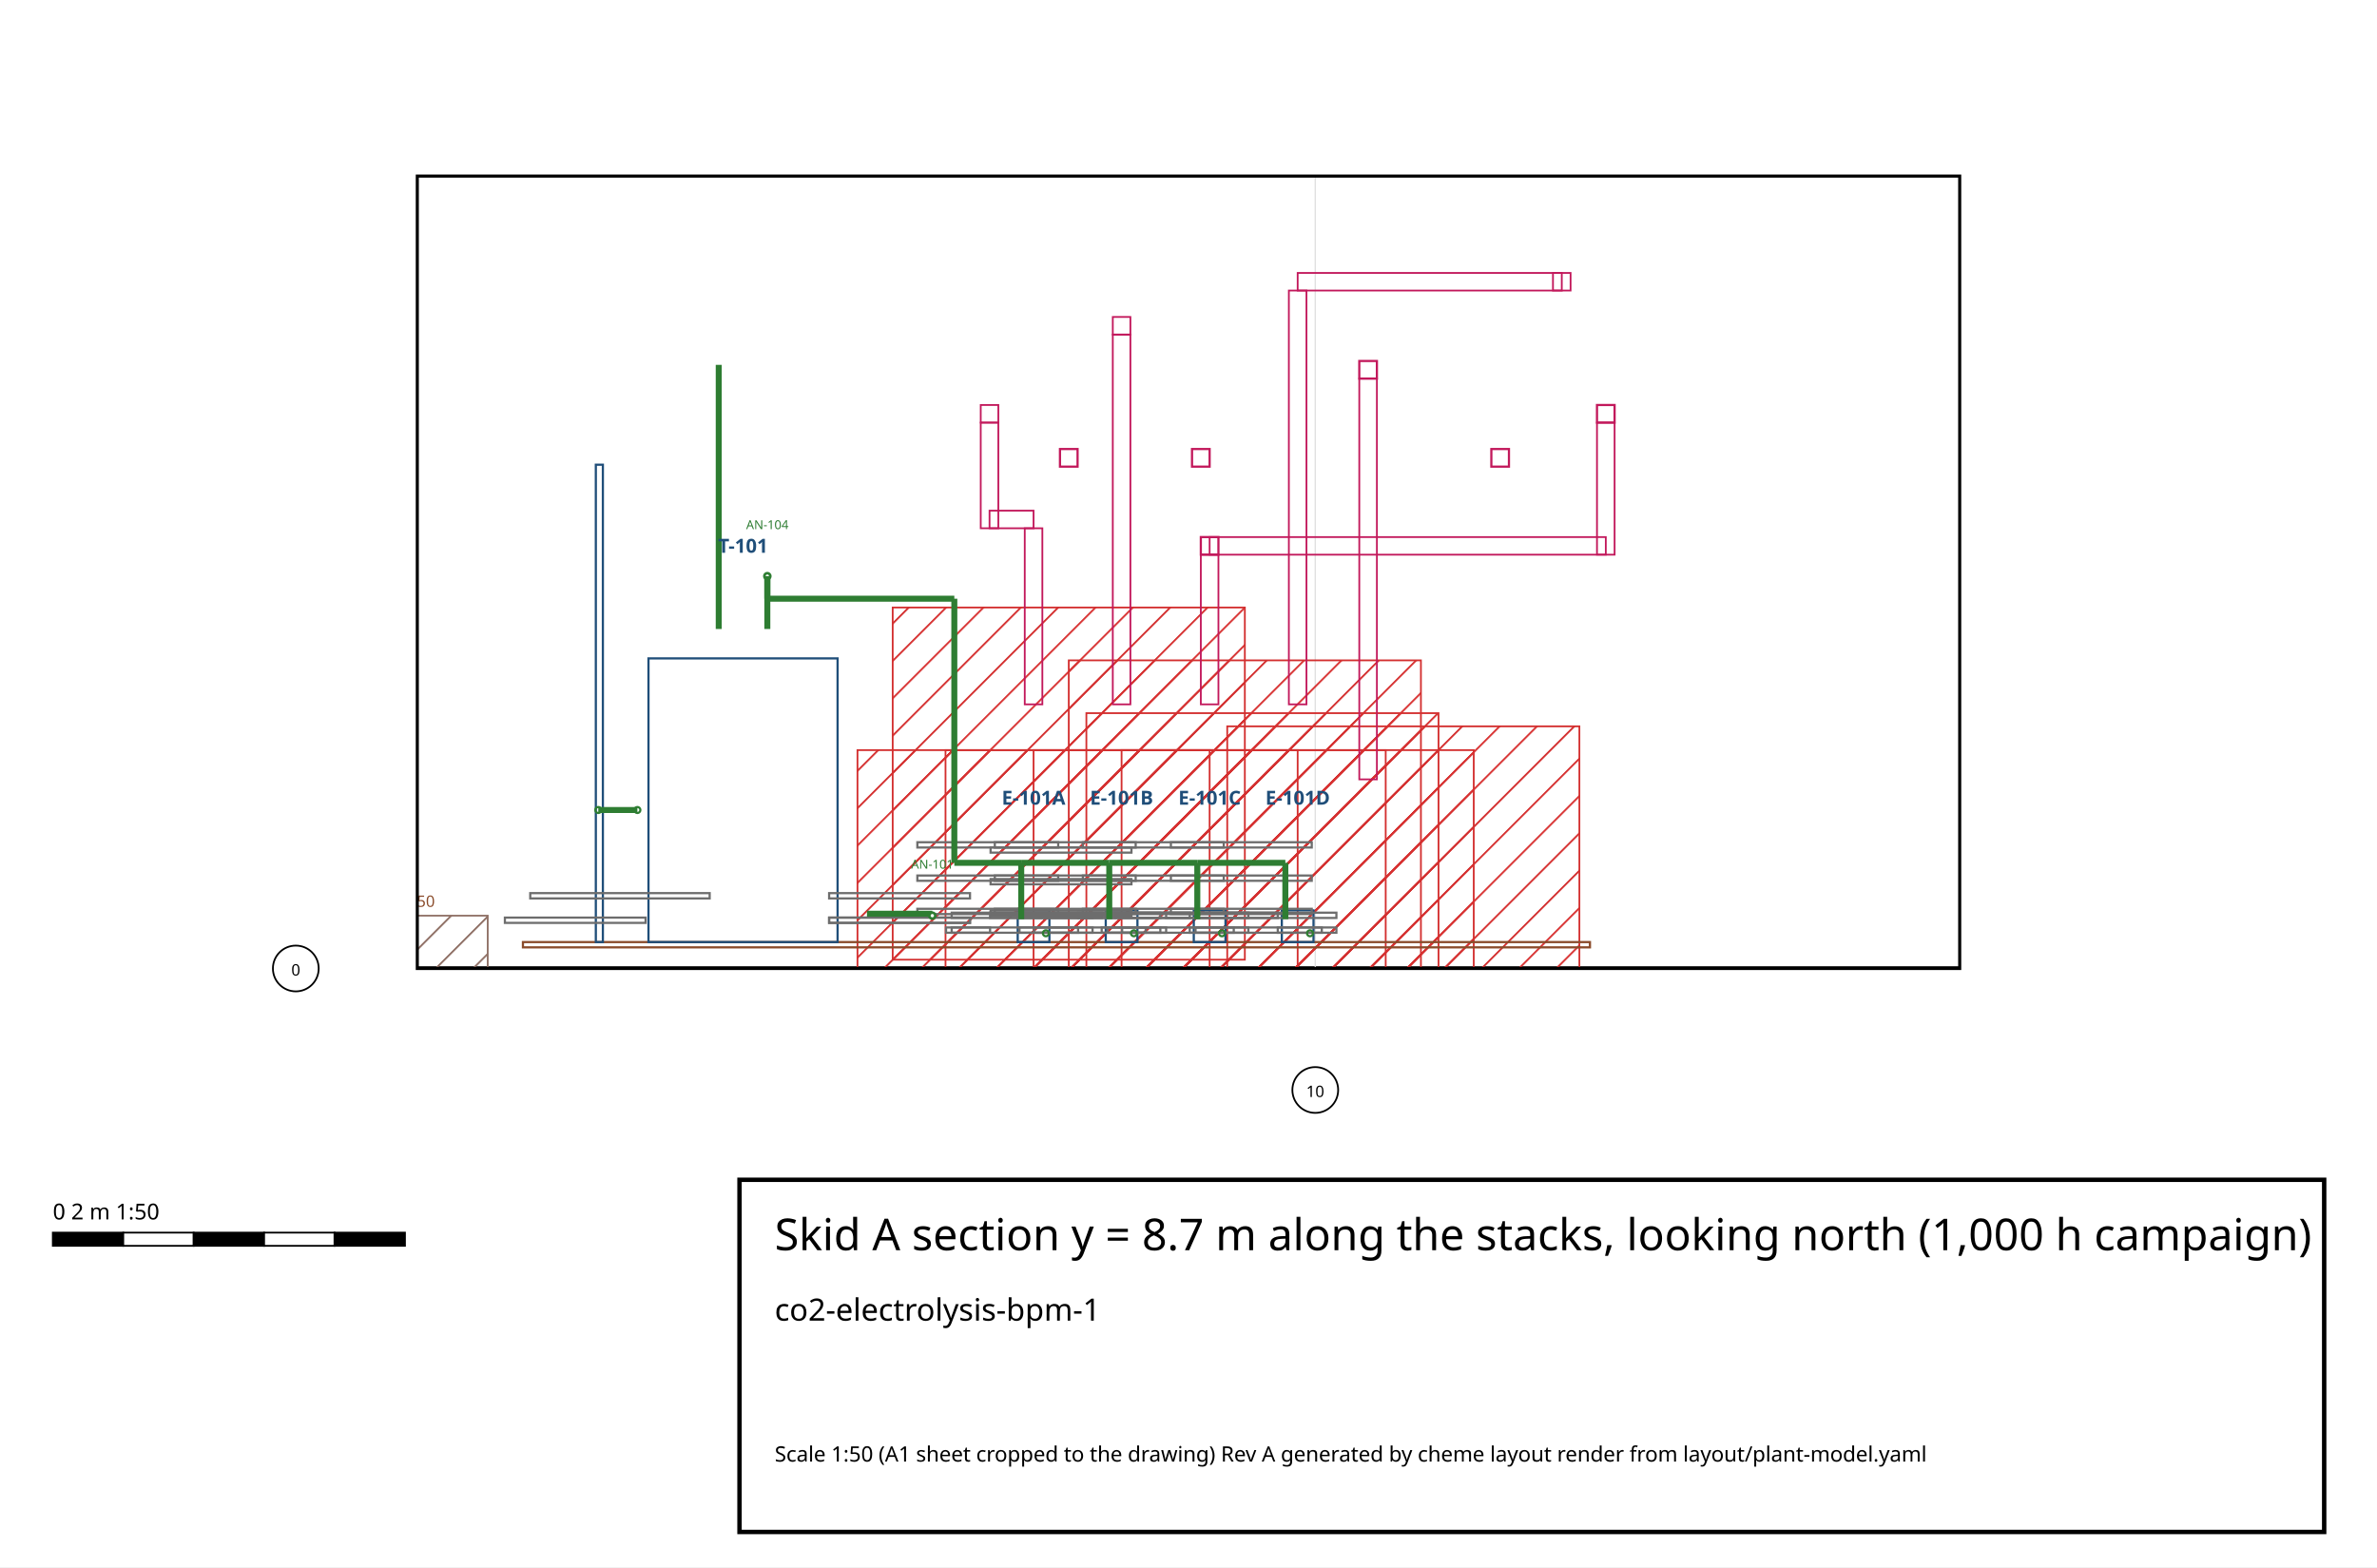
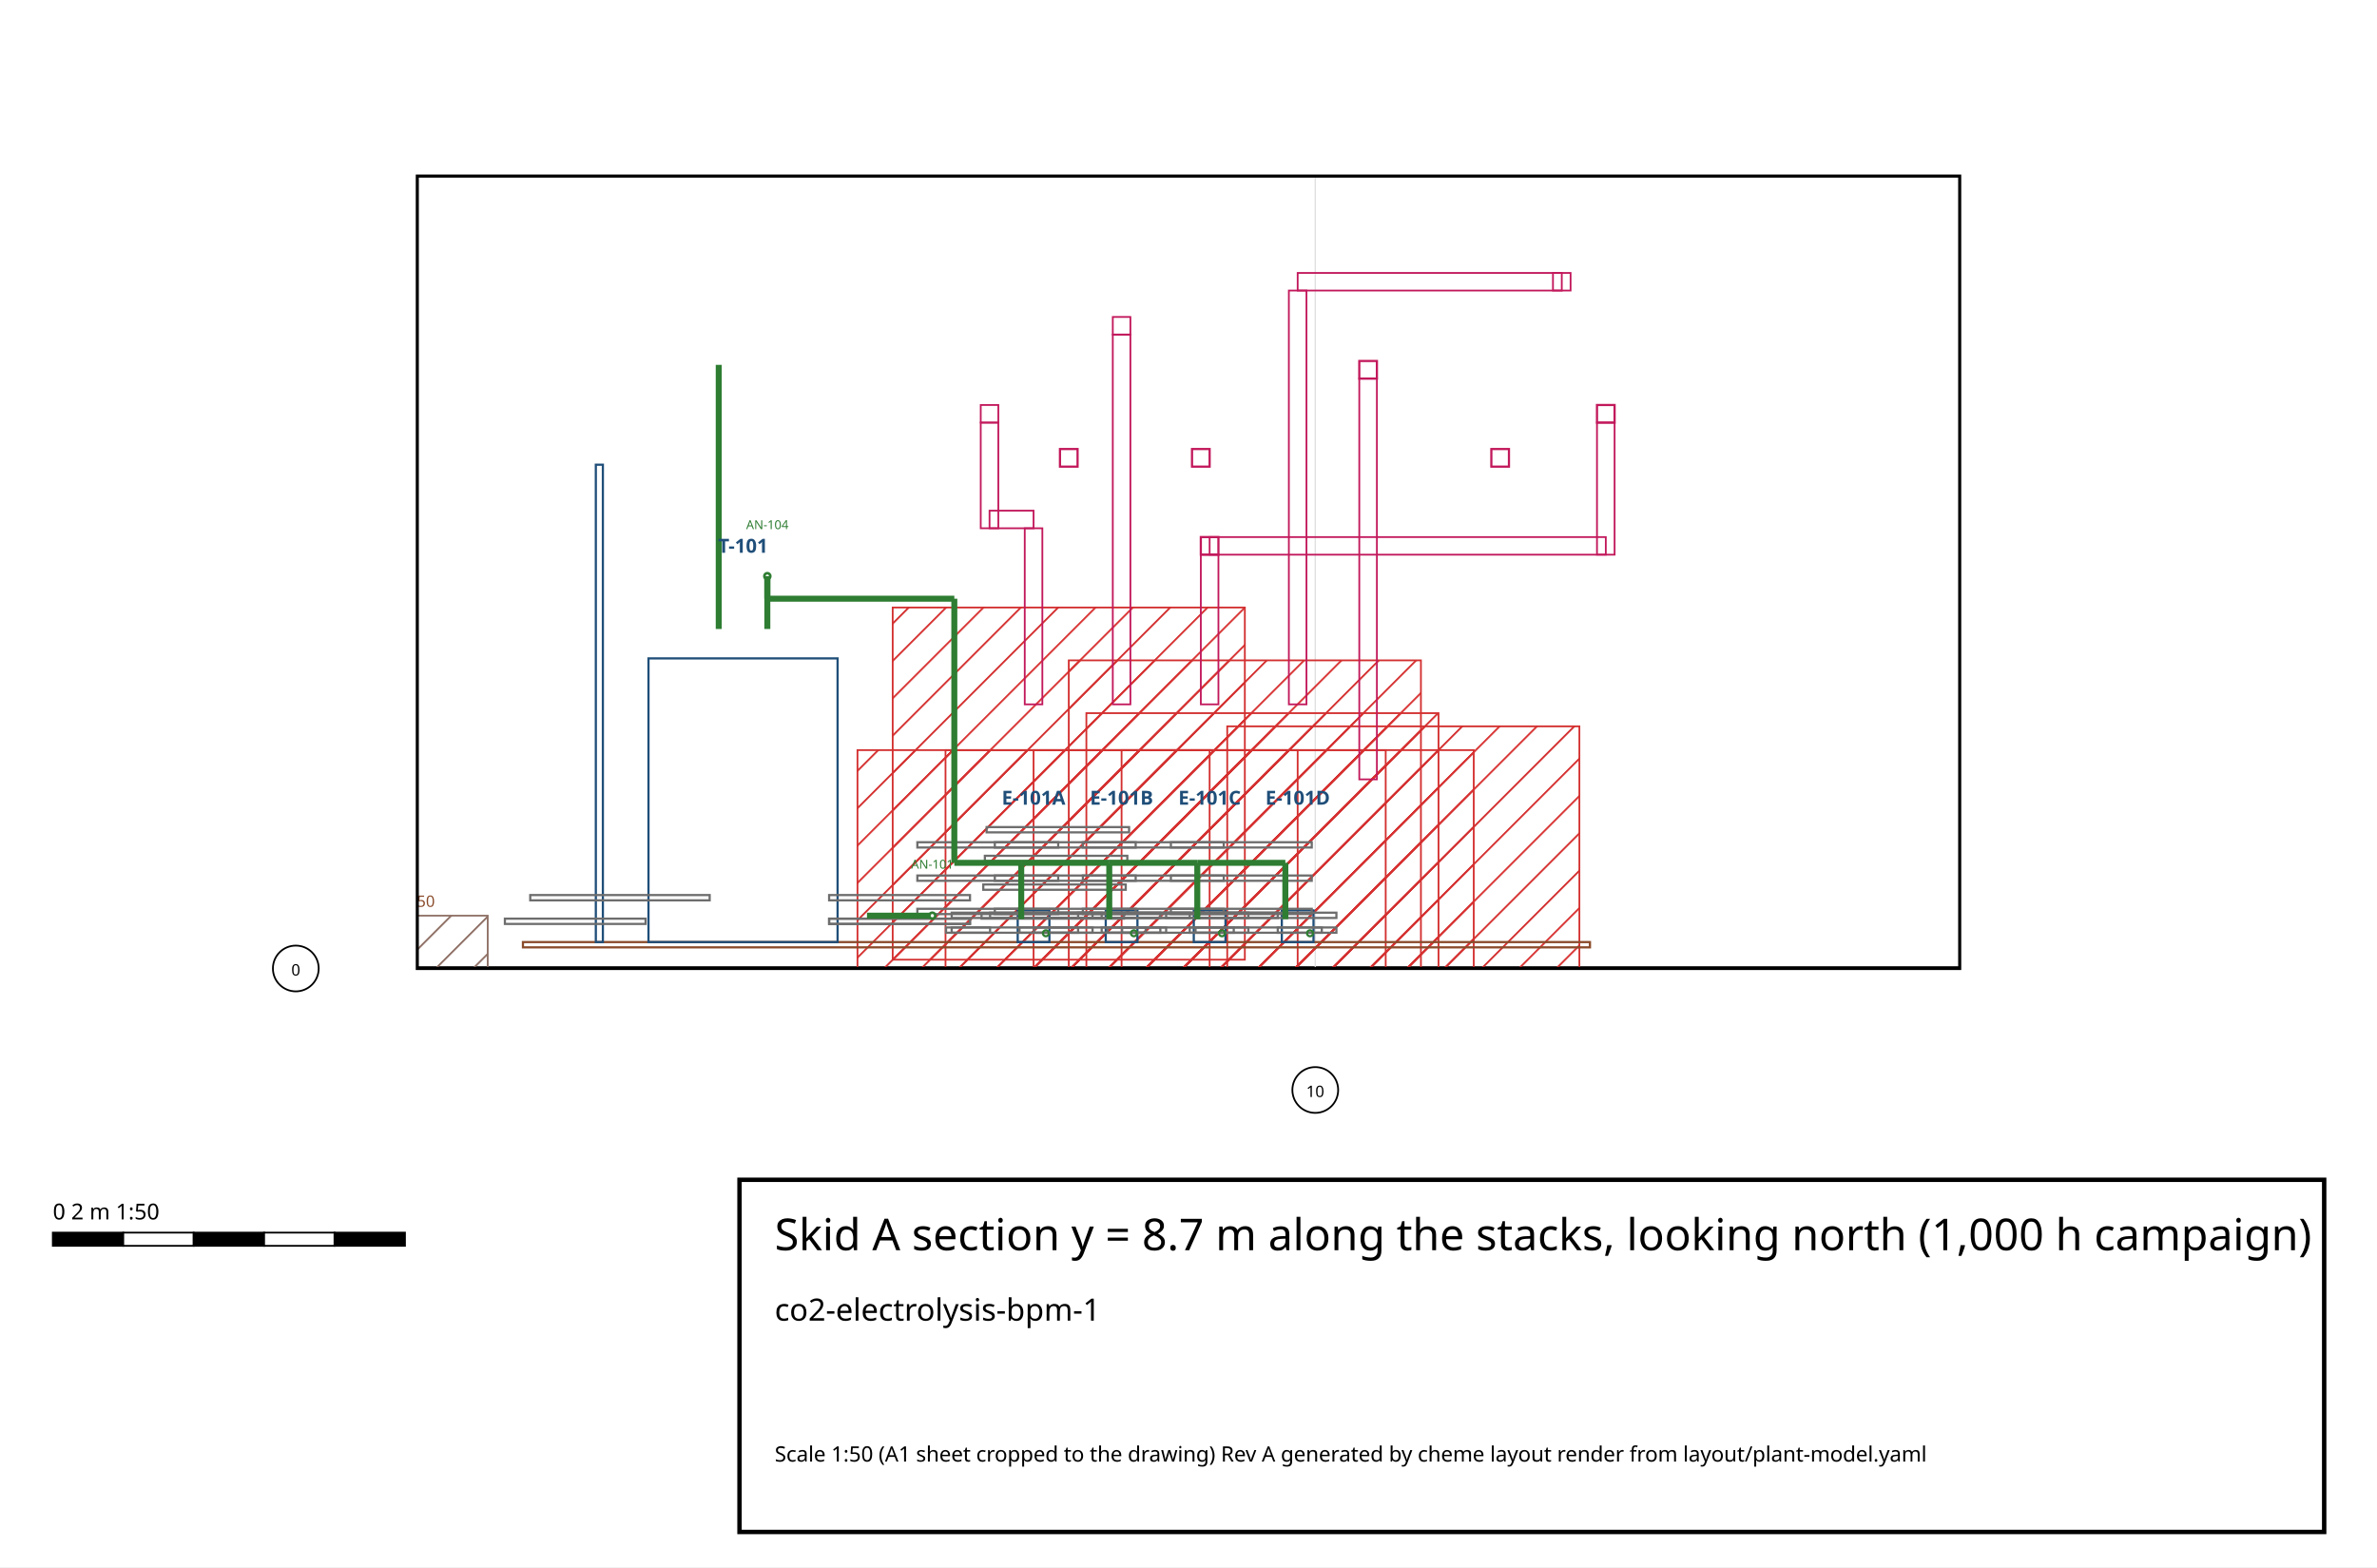
<svg xmlns="http://www.w3.org/2000/svg" width="270.00" height="178.00" viewBox="285.50 217.00 270.00 178.00">
  <defs>
    <pattern id="hatch-hazardous" width="3" height="3" patternUnits="userSpaceOnUse" patternTransform="rotate(45)">
      <line x1="0" y1="0" x2="0" y2="3" stroke="#d32f2f" stroke-width="0.4" />
    </pattern>
    <pattern id="hatch-oxygen_enriched" width="3" height="3" patternUnits="userSpaceOnUse" patternTransform="rotate(45)">
      <line x1="0" y1="0" x2="0" y2="3" stroke="#1976d2" stroke-width="0.4" />
    </pattern>
    <pattern id="hatch-oxygen_deficient" width="3" height="3" patternUnits="userSpaceOnUse" patternTransform="rotate(45)">
      <line x1="0" y1="0" x2="0" y2="3" stroke="#7b1fa2" stroke-width="0.4" />
    </pattern>
    <pattern id="hatch-keep_clear" width="3" height="3" patternUnits="userSpaceOnUse" patternTransform="rotate(45)">
      <line x1="0" y1="0" x2="0" y2="3" stroke="#ef6c00" stroke-width="0.4" />
    </pattern>
    <pattern id="hatch-laydown" width="3" height="3" patternUnits="userSpaceOnUse" patternTransform="rotate(45)">
      <line x1="0" y1="0" x2="0" y2="3" stroke="#8d6e63" stroke-width="0.4" />
    </pattern>
    <pattern id="hatch-maintenance" width="3" height="3" patternUnits="userSpaceOnUse" patternTransform="rotate(45)">
      <line x1="0" y1="0" x2="0" y2="3" stroke="#f9a825" stroke-width="0.4" />
    </pattern>
    <pattern id="hatch-escape" width="3" height="3" patternUnits="userSpaceOnUse" patternTransform="rotate(45)">
      <line x1="0" y1="0" x2="0" y2="3" stroke="#2e7d32" stroke-width="0.4" />
    </pattern>
    <clipPath id="area">
      <rect x="332.90" y="237.00" width="175.20" height="90.00" />
    </clipPath>
  </defs>
  <rect x="285.50" y="217.00" width="270.00" height="178.00" fill="#ffffff" />
  <g id="drawing" clip-path="url(#area)">
    <g id="grid">
      <polyline points="332.90,327.00 508.10,327.00" fill="none" stroke="#000" stroke-width="0.50" stroke-linecap="butt" id="grade" />
      <line x1="434.90" y1="327.00" x2="434.90" y2="237.00" stroke="#e0e0e0" stroke-width="0.15" />
      <line x1="332.90" y1="327.00" x2="508.10" y2="327.00" stroke="#e0e0e0" stroke-width="0.15" />
    </g>
    <g id="areas" />
    <g id="zones">
      <polygon points="382.90,342.20 422.90,342.20 422.90,302.20 382.90,302.20" fill="url(#hatch-hazardous)" stroke="#d32f2f" stroke-width="0.2" id="zone-Z-HAZ-A-0" />
      <polygon points="392.90,342.20 432.90,342.20 432.90,302.20 392.90,302.20" fill="url(#hatch-hazardous)" stroke="#d32f2f" stroke-width="0.2" id="zone-Z-HAZ-A-1" />
      <polygon points="402.90,342.20 442.90,342.20 442.90,302.20 402.90,302.20" fill="url(#hatch-hazardous)" stroke="#d32f2f" stroke-width="0.2" id="zone-Z-HAZ-A-2" />
      <polygon points="412.90,342.20 452.90,342.20 452.90,302.20 412.90,302.20" fill="url(#hatch-hazardous)" stroke="#d32f2f" stroke-width="0.2" id="zone-Z-HAZ-A-3" />
      <polygon points="408.90,338.00 448.90,338.00 448.90,298.00 408.90,298.00" fill="url(#hatch-hazardous)" stroke="#d32f2f" stroke-width="0.2" id="zone-Z-HAZ-A-4" />
      <polygon points="424.90,339.50 464.90,339.50 464.90,299.50 424.90,299.50" fill="url(#hatch-hazardous)" stroke="#d32f2f" stroke-width="0.2" id="zone-Z-HAZ-A-5" />
      <polygon points="386.90,326.00 426.90,326.00 426.90,286.00 386.90,286.00" fill="url(#hatch-hazardous)" stroke="#d32f2f" stroke-width="0.2" id="zone-Z-HAZ-A-6" />
      <polygon points="406.90,332.00 446.90,332.00 446.90,292.00 406.90,292.00" fill="url(#hatch-hazardous)" stroke="#d32f2f" stroke-width="0.2" id="zone-Z-HAZ-A-7" />
      <polygon points="682.90,342.20 722.90,342.20 722.90,302.20 682.90,302.20" fill="url(#hatch-hazardous)" stroke="#d32f2f" stroke-width="0.2" id="zone-Z-HAZ-B-0" />
      <polygon points="692.90,342.20 732.90,342.20 732.90,302.20 692.90,302.20" fill="url(#hatch-hazardous)" stroke="#d32f2f" stroke-width="0.2" id="zone-Z-HAZ-B-1" />
      <polygon points="702.90,342.20 742.90,342.20 742.90,302.20 702.90,302.20" fill="url(#hatch-hazardous)" stroke="#d32f2f" stroke-width="0.2" id="zone-Z-HAZ-B-2" />
      <polygon points="712.90,342.20 752.90,342.20 752.90,302.20 712.90,302.20" fill="url(#hatch-hazardous)" stroke="#d32f2f" stroke-width="0.2" id="zone-Z-HAZ-B-3" />
      <polygon points="708.90,338.00 748.90,338.00 748.90,298.00 708.90,298.00" fill="url(#hatch-hazardous)" stroke="#d32f2f" stroke-width="0.2" id="zone-Z-HAZ-B-4" />
      <polygon points="724.90,339.50 764.90,339.50 764.90,299.50 724.90,299.50" fill="url(#hatch-hazardous)" stroke="#d32f2f" stroke-width="0.2" id="zone-Z-HAZ-B-5" />
      <polygon points="686.90,326.00 726.90,326.00 726.90,286.00 686.90,286.00" fill="url(#hatch-hazardous)" stroke="#d32f2f" stroke-width="0.2" id="zone-Z-HAZ-B-6" />
      <polygon points="706.90,332.00 746.90,332.00 746.90,292.00 706.90,292.00" fill="url(#hatch-hazardous)" stroke="#d32f2f" stroke-width="0.2" id="zone-Z-HAZ-B-7" />
      <polygon points="278.90,327.00 340.90,327.00 340.90,321.00 278.90,321.00" fill="url(#hatch-laydown)" stroke="#8d6e63" stroke-width="0.2" id="zone-LD-A1-0" />
    </g>
    <g id="roads" />
    <g id="buildings" />
    <g id="racks" />
    <g id="structures">
      <polyline points="344.90,325.40 344.90,325.40" fill="none" stroke="#8a4b2a" stroke-width="2.80" stroke-linecap="butt" />
      <polyline points="466.10,325.40 466.10,325.40" fill="none" stroke="#8a4b2a" stroke-width="2.80" stroke-linecap="butt" />
      <polygon points="344.90,324.60 466.10,324.60 466.10,324.00 344.90,324.00" fill="none" stroke="#8a4b2a" stroke-width="0.25" />
      <polyline points="466.10,302.00 466.10,302.00" fill="none" stroke="#8a4b2a" stroke-width="1.00" stroke-linecap="butt" />
      <polyline points="344.90,302.00 344.90,302.00" fill="none" stroke="#8a4b2a" stroke-width="1.00" stroke-linecap="butt" />
      <polygon points="466.10,327.60 502.10,327.60 502.10,327.00 466.10,327.00" fill="none" stroke="#8a4b2a" stroke-width="0.25" />
      <polyline points="644.90,325.40 644.90,325.40" fill="none" stroke="#8a4b2a" stroke-width="2.80" stroke-linecap="butt" />
      <polyline points="766.10,325.40 766.10,325.40" fill="none" stroke="#8a4b2a" stroke-width="2.80" stroke-linecap="butt" />
      <polygon points="644.90,324.60 766.10,324.60 766.10,324.00 644.90,324.00" fill="none" stroke="#8a4b2a" stroke-width="0.25" />
      <polyline points="766.10,302.00 766.10,302.00" fill="none" stroke="#8a4b2a" stroke-width="1.00" stroke-linecap="butt" />
      <polyline points="644.90,302.00 644.90,302.00" fill="none" stroke="#8a4b2a" stroke-width="1.00" stroke-linecap="butt" />
      <polygon points="766.10,327.60 802.10,327.60 802.10,327.00 766.10,327.00" fill="none" stroke="#8a4b2a" stroke-width="0.25" />
    </g>
    <g id="equipment">
      <g id="equipment-T-101">
        <polygon points="359.16,324.00 380.64,324.00 380.64,291.78 359.16,291.78" fill="none" stroke="#1f4e79" stroke-width="0.25" />
        <polygon points="353.18,324.00 353.98,324.00 353.98,269.78 353.18,269.78" fill="none" stroke="#1f4e79" stroke-width="0.25" />
      </g>
      <g id="equipment-E-101A">
        <polygon points="401.10,324.00 404.70,324.00 404.70,320.40 401.10,320.40" fill="none" stroke="#1f4e79" stroke-width="0.25" />
      </g>
      <g id="equipment-E-101B">
        <polygon points="411.10,324.00 414.70,324.00 414.70,320.40 411.10,320.40" fill="none" stroke="#1f4e79" stroke-width="0.25" />
      </g>
      <g id="equipment-E-101C">
        <polygon points="421.10,324.00 424.70,324.00 424.70,320.40 421.10,320.40" fill="none" stroke="#1f4e79" stroke-width="0.25" />
      </g>
      <g id="equipment-E-101D">
        <polygon points="431.10,324.00 434.70,324.00 434.70,320.40 431.10,320.40" fill="none" stroke="#1f4e79" stroke-width="0.25" />
      </g>
      <g id="equipment-T-201">
        <polygon points="679.14,324.00 686.66,324.00 686.66,312.72 679.14,312.72" fill="none" stroke="#1f4e79" stroke-width="0.25" />
      </g>
      <g id="equipment-T-202">
        <polygon points="652.42,324.00 661.38,324.00 661.38,313.24 652.42,313.24" fill="none" stroke="#1f4e79" stroke-width="0.25" />
      </g>
      <g id="equipment-E-201A">
        <polygon points="701.10,324.00 704.70,324.00 704.70,320.40 701.10,320.40" fill="none" stroke="#1f4e79" stroke-width="0.25" />
      </g>
      <g id="equipment-E-201B">
        <polygon points="711.10,324.00 714.70,324.00 714.70,320.40 711.10,320.40" fill="none" stroke="#1f4e79" stroke-width="0.25" />
      </g>
      <g id="equipment-E-201C">
        <polygon points="721.10,324.00 724.70,324.00 724.70,320.40 721.10,320.40" fill="none" stroke="#1f4e79" stroke-width="0.25" />
      </g>
      <g id="equipment-E-201D">
        <polygon points="731.10,324.00 734.70,324.00 734.70,320.40 731.10,320.40" fill="none" stroke="#1f4e79" stroke-width="0.25" />
      </g>
    </g>
    <g id="platforms">
-       <polygon points="379.68,319.04 395.68,319.04 395.68,318.44 379.68,318.44" fill="none" stroke="#6d6d6d" stroke-width="0.25" />
-       <polygon points="379.68,321.82 395.68,321.82 395.68,321.22 379.68,321.22" fill="none" stroke="#6d6d6d" stroke-width="0.25" />
-       <polygon points="379.68,321.82 395.68,321.82 395.68,321.22 379.68,321.22" fill="none" stroke="#6d6d6d" stroke-width="0.25" />
-       <polygon points="398.02,321.02 414.02,321.02 414.02,320.42 398.02,320.42" fill="none" stroke="#6d6d6d" stroke-width="0.25" />
-       <polygon points="398.02,317.44 414.02,317.44 414.02,316.84 398.02,316.84" fill="none" stroke="#6d6d6d" stroke-width="0.25" />
-       <polygon points="398.02,313.84 414.02,313.84 414.02,313.24 398.02,313.24" fill="none" stroke="#6d6d6d" stroke-width="0.25" />
+       <polygon points="379.68,319.26 395.68,319.26 395.68,318.66 379.68,318.66" fill="none" stroke="#6d6d6d" stroke-width="0.25" />
+       <polygon points="379.68,321.94 395.68,321.94 395.68,321.34 379.68,321.34" fill="none" stroke="#6d6d6d" stroke-width="0.25" />
+       <polygon points="379.68,321.94 395.68,321.94 395.68,321.34 379.68,321.34" fill="none" stroke="#6d6d6d" stroke-width="0.25" />
+       <polygon points="396.99,321.34 413.17,321.34 413.17,320.74 396.99,320.74" fill="none" stroke="#6d6d6d" stroke-width="0.25" />
+       <polygon points="397.19,318.06 413.37,318.06 413.37,317.46 397.19,317.46" fill="none" stroke="#6d6d6d" stroke-width="0.25" />
+       <polygon points="397.37,314.80 413.55,314.80 413.55,314.20 397.37,314.20" fill="none" stroke="#6d6d6d" stroke-width="0.25" />
+       <polygon points="397.57,311.54 413.75,311.54 413.75,310.94 397.57,310.94" fill="none" stroke="#6d6d6d" stroke-width="0.25" />
      <polygon points="397.96,321.26 410.64,321.26 410.64,320.66 397.96,320.66" fill="none" stroke="#6d6d6d" stroke-width="0.25" />
      <polygon points="410.64,322.94 415.64,322.94 415.64,322.34 410.64,322.34" fill="none" stroke="#6d6d6d" stroke-width="0.25" />
      <polygon points="392.96,322.94 397.96,322.94 397.96,322.34 392.96,322.34" fill="none" stroke="#6d6d6d" stroke-width="0.25" />
      <polygon points="407.96,321.26 420.64,321.26 420.64,320.66 407.96,320.66" fill="none" stroke="#6d6d6d" stroke-width="0.25" />
      <polygon points="420.64,322.94 425.64,322.94 425.64,322.34 420.64,322.34" fill="none" stroke="#6d6d6d" stroke-width="0.25" />
      <polygon points="402.96,322.94 407.96,322.94 407.96,322.34 402.96,322.34" fill="none" stroke="#6d6d6d" stroke-width="0.25" />
      <polygon points="417.96,321.26 430.64,321.26 430.64,320.66 417.96,320.66" fill="none" stroke="#6d6d6d" stroke-width="0.25" />
      <polygon points="430.64,322.94 435.64,322.94 435.64,322.34 430.64,322.34" fill="none" stroke="#6d6d6d" stroke-width="0.25" />
      <polygon points="412.96,322.94 417.96,322.94 417.96,322.34 412.96,322.34" fill="none" stroke="#6d6d6d" stroke-width="0.25" />
      <polygon points="393.60,321.26 409.60,321.26 409.60,320.66 393.60,320.66" fill="none" stroke="#6d6d6d" stroke-width="0.25" />
      <polygon points="393.60,322.94 409.60,322.94 409.60,322.34 393.60,322.34" fill="none" stroke="#6d6d6d" stroke-width="0.25" />
      <polygon points="401.30,321.26 417.30,321.26 417.30,320.66 401.30,320.66" fill="none" stroke="#6d6d6d" stroke-width="0.25" />
      <polygon points="401.30,322.94 417.30,322.94 417.30,322.34 401.30,322.34" fill="none" stroke="#6d6d6d" stroke-width="0.25" />
      <polygon points="411.30,321.26 427.30,321.26 427.30,320.66 411.30,320.66" fill="none" stroke="#6d6d6d" stroke-width="0.25" />
      <polygon points="411.30,322.94 427.30,322.94 427.30,322.34 411.30,322.34" fill="none" stroke="#6d6d6d" stroke-width="0.25" />
      <polygon points="421.30,321.26 437.30,321.26 437.30,320.66 421.30,320.66" fill="none" stroke="#6d6d6d" stroke-width="0.25" />
      <polygon points="421.30,322.94 437.30,322.94 437.30,322.34 421.30,322.34" fill="none" stroke="#6d6d6d" stroke-width="0.25" />
      <polygon points="418.50,313.26 434.50,313.26 434.50,312.66 418.50,312.66" fill="none" stroke="#6d6d6d" stroke-width="0.25" />
      <polygon points="418.50,320.82 434.50,320.82 434.50,320.22 418.50,320.22" fill="none" stroke="#6d6d6d" stroke-width="0.25" />
      <polygon points="418.50,317.04 434.50,317.04 434.50,316.44 418.50,316.44" fill="none" stroke="#6d6d6d" stroke-width="0.25" />
      <polygon points="408.50,313.26 424.50,313.26 424.50,312.66 408.50,312.66" fill="none" stroke="#6d6d6d" stroke-width="0.25" />
      <polygon points="408.50,320.82 424.50,320.82 424.50,320.22 408.50,320.22" fill="none" stroke="#6d6d6d" stroke-width="0.25" />
      <polygon points="408.50,317.04 424.50,317.04 424.50,316.44 408.50,316.44" fill="none" stroke="#6d6d6d" stroke-width="0.25" />
      <polygon points="398.50,313.26 414.50,313.26 414.50,312.66 398.50,312.66" fill="none" stroke="#6d6d6d" stroke-width="0.25" />
      <polygon points="398.50,320.82 414.50,320.82 414.50,320.22 398.50,320.22" fill="none" stroke="#6d6d6d" stroke-width="0.25" />
      <polygon points="398.50,317.04 414.50,317.04 414.50,316.44 398.50,316.44" fill="none" stroke="#6d6d6d" stroke-width="0.25" />
      <polygon points="389.70,313.26 405.70,313.26 405.70,312.66 389.70,312.66" fill="none" stroke="#6d6d6d" stroke-width="0.25" />
      <polygon points="389.70,320.82 405.70,320.82 405.70,320.22 389.70,320.22" fill="none" stroke="#6d6d6d" stroke-width="0.25" />
      <polygon points="389.70,317.04 405.70,317.04 405.70,316.44 389.70,316.44" fill="none" stroke="#6d6d6d" stroke-width="0.25" />
-       <polygon points="345.73,319.04 366.11,319.04 366.11,318.44 345.73,318.44" fill="none" stroke="#6d6d6d" stroke-width="0.25" />
-       <polygon points="342.85,321.82 358.83,321.82 358.83,321.22 342.85,321.22" fill="none" stroke="#6d6d6d" stroke-width="0.25" />
+       <polygon points="345.73,319.26 366.11,319.26 366.11,318.66 345.73,318.66" fill="none" stroke="#6d6d6d" stroke-width="0.25" />
+       <polygon points="342.85,321.94 358.83,321.94 358.83,321.34 342.85,321.34" fill="none" stroke="#6d6d6d" stroke-width="0.25" />
      <polygon points="682.70,321.14 698.70,321.14 698.70,320.54 682.70,320.54" fill="none" stroke="#6d6d6d" stroke-width="0.25" />
      <polygon points="682.70,322.88 698.70,322.88 698.70,322.28 682.70,322.28" fill="none" stroke="#6d6d6d" stroke-width="0.25" />
-       <polygon points="698.02,321.02 714.02,321.02 714.02,320.42 698.02,320.42" fill="none" stroke="#6d6d6d" stroke-width="0.25" />
-       <polygon points="698.02,317.44 714.02,317.44 714.02,316.84 698.02,316.84" fill="none" stroke="#6d6d6d" stroke-width="0.25" />
-       <polygon points="698.02,313.84 714.02,313.84 714.02,313.24 698.02,313.24" fill="none" stroke="#6d6d6d" stroke-width="0.25" />
+       <polygon points="696.99,321.34 713.17,321.34 713.17,320.74 696.99,320.74" fill="none" stroke="#6d6d6d" stroke-width="0.25" />
+       <polygon points="697.19,318.06 713.37,318.06 713.37,317.46 697.19,317.46" fill="none" stroke="#6d6d6d" stroke-width="0.25" />
+       <polygon points="697.37,314.80 713.55,314.80 713.55,314.20 697.37,314.20" fill="none" stroke="#6d6d6d" stroke-width="0.25" />
+       <polygon points="697.57,311.54 713.75,311.54 713.75,310.94 697.57,310.94" fill="none" stroke="#6d6d6d" stroke-width="0.25" />
      <polygon points="697.96,321.26 710.64,321.26 710.64,320.66 697.96,320.66" fill="none" stroke="#6d6d6d" stroke-width="0.25" />
      <polygon points="710.64,322.94 715.64,322.94 715.64,322.34 710.64,322.34" fill="none" stroke="#6d6d6d" stroke-width="0.25" />
      <polygon points="692.96,322.94 697.96,322.94 697.96,322.34 692.96,322.34" fill="none" stroke="#6d6d6d" stroke-width="0.25" />
      <polygon points="707.96,321.26 720.64,321.26 720.64,320.66 707.96,320.66" fill="none" stroke="#6d6d6d" stroke-width="0.25" />
      <polygon points="720.64,322.94 725.64,322.94 725.64,322.34 720.64,322.34" fill="none" stroke="#6d6d6d" stroke-width="0.25" />
      <polygon points="702.96,322.94 707.96,322.94 707.96,322.34 702.96,322.34" fill="none" stroke="#6d6d6d" stroke-width="0.25" />
      <polygon points="717.96,321.26 730.64,321.26 730.64,320.66 717.96,320.66" fill="none" stroke="#6d6d6d" stroke-width="0.25" />
      <polygon points="730.64,322.94 735.64,322.94 735.64,322.34 730.64,322.34" fill="none" stroke="#6d6d6d" stroke-width="0.25" />
      <polygon points="712.96,322.94 717.96,322.94 717.96,322.34 712.96,322.34" fill="none" stroke="#6d6d6d" stroke-width="0.25" />
      <polygon points="693.60,321.26 709.60,321.26 709.60,320.66 693.60,320.66" fill="none" stroke="#6d6d6d" stroke-width="0.25" />
      <polygon points="693.60,322.94 709.60,322.94 709.60,322.34 693.60,322.34" fill="none" stroke="#6d6d6d" stroke-width="0.25" />
      <polygon points="701.30,321.26 717.30,321.26 717.30,320.66 701.30,320.66" fill="none" stroke="#6d6d6d" stroke-width="0.25" />
      <polygon points="701.30,322.94 717.30,322.94 717.30,322.34 701.30,322.34" fill="none" stroke="#6d6d6d" stroke-width="0.25" />
      <polygon points="711.30,321.26 727.30,321.26 727.30,320.66 711.30,320.66" fill="none" stroke="#6d6d6d" stroke-width="0.25" />
      <polygon points="711.30,322.94 727.30,322.94 727.30,322.34 711.30,322.34" fill="none" stroke="#6d6d6d" stroke-width="0.25" />
      <polygon points="721.30,321.26 737.30,321.26 737.30,320.66 721.30,320.66" fill="none" stroke="#6d6d6d" stroke-width="0.25" />
      <polygon points="721.30,322.94 737.30,322.94 737.30,322.34 721.30,322.34" fill="none" stroke="#6d6d6d" stroke-width="0.25" />
      <polygon points="718.50,313.26 734.50,313.26 734.50,312.66 718.50,312.66" fill="none" stroke="#6d6d6d" stroke-width="0.25" />
      <polygon points="718.50,320.82 734.50,320.82 734.50,320.22 718.50,320.22" fill="none" stroke="#6d6d6d" stroke-width="0.25" />
      <polygon points="718.50,317.04 734.50,317.04 734.50,316.44 718.50,316.44" fill="none" stroke="#6d6d6d" stroke-width="0.25" />
      <polygon points="708.50,313.26 724.50,313.26 724.50,312.66 708.50,312.66" fill="none" stroke="#6d6d6d" stroke-width="0.25" />
      <polygon points="708.50,320.82 724.50,320.82 724.50,320.22 708.50,320.22" fill="none" stroke="#6d6d6d" stroke-width="0.25" />
      <polygon points="708.50,317.04 724.50,317.04 724.50,316.44 708.50,316.44" fill="none" stroke="#6d6d6d" stroke-width="0.25" />
      <polygon points="698.50,313.26 714.50,313.26 714.50,312.66 698.50,312.66" fill="none" stroke="#6d6d6d" stroke-width="0.25" />
      <polygon points="698.50,320.82 714.50,320.82 714.50,320.22 698.50,320.22" fill="none" stroke="#6d6d6d" stroke-width="0.25" />
      <polygon points="698.50,317.04 714.50,317.04 714.50,316.44 698.50,316.44" fill="none" stroke="#6d6d6d" stroke-width="0.25" />
      <polygon points="688.50,313.26 704.50,313.26 704.50,312.66 688.50,312.66" fill="none" stroke="#6d6d6d" stroke-width="0.25" />
      <polygon points="688.50,320.82 704.50,320.82 704.50,320.22 688.50,320.22" fill="none" stroke="#6d6d6d" stroke-width="0.25" />
      <polygon points="688.50,317.04 704.50,317.04 704.50,316.44 688.50,316.44" fill="none" stroke="#6d6d6d" stroke-width="0.25" />
      <polygon points="663.73,314.26 683.11,314.26 683.11,313.66 663.73,313.66" fill="none" stroke="#6d6d6d" stroke-width="0.25" />
      <polygon points="669.79,321.16 686.53,321.16 686.53,320.56 669.79,320.56" fill="none" stroke="#6d6d6d" stroke-width="0.25" />
      <polygon points="668.09,317.70 684.83,317.70 684.83,317.10 668.09,317.10" fill="none" stroke="#6d6d6d" stroke-width="0.25" />
-       <polygon points="663.73,321.26 683.11,321.26 683.11,320.66 663.73,320.66" fill="none" stroke="#6d6d6d" stroke-width="0.25" />
-       <polygon points="668.09,322.94 684.83,322.94 684.83,322.34 668.09,322.34" fill="none" stroke="#6d6d6d" stroke-width="0.25" />
-       <polygon points="644.20,321.26 660.20,321.26 660.20,320.66 644.20,320.66" fill="none" stroke="#6d6d6d" stroke-width="0.25" />
-       <polygon points="644.20,322.94 660.20,322.94 660.20,322.34 644.20,322.34" fill="none" stroke="#6d6d6d" stroke-width="0.25" />
+       <polygon points="663.73,320.26 683.11,320.26 683.11,319.66 663.73,319.66" fill="none" stroke="#6d6d6d" stroke-width="0.25" />
+       <polygon points="668.09,322.44 684.83,322.44 684.83,321.84 668.09,321.84" fill="none" stroke="#6d6d6d" stroke-width="0.25" />
+       <polygon points="647.06,320.26 663.06,320.26 663.06,319.66 647.06,319.66" fill="none" stroke="#6d6d6d" stroke-width="0.25" />
+       <polygon points="647.06,322.44 663.06,322.44 663.06,321.84 647.06,321.84" fill="none" stroke="#6d6d6d" stroke-width="0.25" />
    </g>
    <g id="pipes">
      <g id="pipe-P-01/Line_AN101_S1" data-line="AN-101">
-         <polyline points="383.98,320.78 391.40,320.78" fill="none" stroke="#2e7d32" stroke-width="0.68" stroke-linecap="butt" />
-         <polyline points="391.40,320.78 391.40,321.00" fill="none" stroke="#2e7d32" stroke-width="0.68" stroke-linecap="butt" />
+         <polyline points="383.98,321.00 391.40,321.00" fill="none" stroke="#2e7d32" stroke-width="0.68" stroke-linecap="butt" />
        <circle cx="391.40" cy="321.00" r="0.34" fill="#fff" stroke="#2e7d32" stroke-width="0.3" />
      </g>
      <g id="pipe-P-01/Line_AN103A_S1" data-line="AN-103A">
        <circle cx="404.30" cy="323.00" r="0.34" fill="none" stroke="#2e7d32" stroke-width="0.25" />
      </g>
      <g id="pipe-P-01/Line_AN103B_S1" data-line="AN-103B">
        <circle cx="414.30" cy="323.00" r="0.34" fill="none" stroke="#2e7d32" stroke-width="0.25" />
      </g>
      <g id="pipe-P-01/Line_AN103C_S1" data-line="AN-103C">
        <circle cx="424.30" cy="323.00" r="0.34" fill="none" stroke="#2e7d32" stroke-width="0.25" />
      </g>
      <g id="pipe-P-01/Line_AN103_S4" data-line="AN-103">
        <circle cx="434.30" cy="323.00" r="0.34" fill="none" stroke="#2e7d32" stroke-width="0.25" />
      </g>
      <g id="pipe-P-01/Line_AN104A_S1" data-line="AN-104A">
        <polyline points="401.50,321.40 401.50,315.00" fill="none" stroke="#2e7d32" stroke-width="0.68" stroke-linecap="butt" />
      </g>
      <g id="pipe-P-01/Line_AN104B_S1" data-line="AN-104B">
        <polyline points="411.50,321.40 411.50,315.00" fill="none" stroke="#2e7d32" stroke-width="0.68" stroke-linecap="butt" />
      </g>
      <g id="pipe-P-01/Line_AN104C_S1" data-line="AN-104C">
        <polyline points="421.50,321.40 421.50,315.00" fill="none" stroke="#2e7d32" stroke-width="0.68" stroke-linecap="butt" />
      </g>
      <g id="pipe-P-01/Line_AN104_S1" data-line="AN-104">
        <polyline points="431.50,321.40 431.50,315.00" fill="none" stroke="#2e7d32" stroke-width="0.68" stroke-linecap="butt" />
        <polyline points="431.50,315.00 421.50,315.00" fill="none" stroke="#2e7d32" stroke-width="0.68" stroke-linecap="butt" />
      </g>
      <g id="pipe-P-01/Line_AN104_S2" data-line="AN-104">
        <polyline points="421.50,315.00 411.50,315.00" fill="none" stroke="#2e7d32" stroke-width="0.68" stroke-linecap="butt" />
      </g>
      <g id="pipe-P-01/Line_AN104_S3" data-line="AN-104">
        <polyline points="411.50,315.00 401.50,315.00" fill="none" stroke="#2e7d32" stroke-width="0.68" stroke-linecap="butt" />
      </g>
      <g id="pipe-P-01/Line_AN104_S4" data-line="AN-104">
        <polyline points="401.50,315.00 393.90,315.00" fill="none" stroke="#2e7d32" stroke-width="0.68" stroke-linecap="butt" />
        <polyline points="393.90,315.00 393.90,285.00" fill="none" stroke="#2e7d32" stroke-width="0.68" stroke-linecap="butt" />
        <polyline points="393.90,285.00 372.66,285.00" fill="none" stroke="#2e7d32" stroke-width="0.68" stroke-linecap="butt" />
        <polyline points="372.66,285.00 372.66,282.44" fill="none" stroke="#2e7d32" stroke-width="0.68" stroke-linecap="butt" />
        <circle cx="372.66" cy="282.44" r="0.34" fill="#fff" stroke="#2e7d32" stroke-width="0.3" />
        <polyline points="372.66,282.44 372.66,288.44" fill="none" stroke="#2e7d32" stroke-width="0.68" stroke-linecap="butt" />
      </g>
-       <g id="pipe-P-01/Line_KOH101_S1" data-line="KOH-101">
-         <circle cx="357.90" cy="309.00" r="0.34" fill="none" stroke="#2e7d32" stroke-width="0.25" />
-         <polyline points="357.90,309.00 353.46,309.00" fill="none" stroke="#2e7d32" stroke-width="0.68" stroke-linecap="butt" />
-         <circle cx="353.46" cy="309.00" r="0.34" fill="none" stroke="#2e7d32" stroke-width="0.25" />
-       </g>
      <g id="pipe-P-01/Line_O2V101_S1" data-line="O2V-101">
        <polyline points="367.14,288.44 367.14,258.44" fill="none" stroke="#2e7d32" stroke-width="0.68" stroke-linecap="butt" />
      </g>
      <g id="pipe-P-02/Line_AN201_S1" data-line="AN-201">
        <circle cx="691.40" cy="321.00" r="0.34" fill="#fff" stroke="#2e7d32" stroke-width="0.3" />
      </g>
      <g id="pipe-P-02/Line_AN203A_S1" data-line="AN-203A">
        <circle cx="704.30" cy="323.00" r="0.34" fill="none" stroke="#2e7d32" stroke-width="0.25" />
      </g>
      <g id="pipe-P-02/Line_AN203B_S1" data-line="AN-203B">
        <circle cx="714.30" cy="323.00" r="0.34" fill="none" stroke="#2e7d32" stroke-width="0.25" />
      </g>
      <g id="pipe-P-02/Line_AN203C_S1" data-line="AN-203C">
        <circle cx="724.30" cy="323.00" r="0.34" fill="none" stroke="#2e7d32" stroke-width="0.25" />
      </g>
      <g id="pipe-P-02/Line_AN203_S4" data-line="AN-203">
        <circle cx="734.30" cy="323.00" r="0.34" fill="none" stroke="#2e7d32" stroke-width="0.25" />
      </g>
      <g id="pipe-P-02/Line_AN204A_S1" data-line="AN-204A">
        <polyline points="701.50,321.40 701.50,315.00" fill="none" stroke="#2e7d32" stroke-width="0.68" stroke-linecap="butt" />
      </g>
      <g id="pipe-P-02/Line_AN204B_S1" data-line="AN-204B">
        <polyline points="711.50,321.40 711.50,315.00" fill="none" stroke="#2e7d32" stroke-width="0.68" stroke-linecap="butt" />
      </g>
      <g id="pipe-P-02/Line_AN204C_S1" data-line="AN-204C">
        <polyline points="721.50,321.40 721.50,315.00" fill="none" stroke="#2e7d32" stroke-width="0.68" stroke-linecap="butt" />
      </g>
      <g id="pipe-P-02/Line_AN204_S1" data-line="AN-204">
        <polyline points="731.50,321.40 731.50,315.00" fill="none" stroke="#2e7d32" stroke-width="0.68" stroke-linecap="butt" />
        <polyline points="731.50,315.00 721.50,315.00" fill="none" stroke="#2e7d32" stroke-width="0.68" stroke-linecap="butt" />
      </g>
      <g id="pipe-P-02/Line_AN204_S2" data-line="AN-204">
        <polyline points="721.50,315.00 711.50,315.00" fill="none" stroke="#2e7d32" stroke-width="0.68" stroke-linecap="butt" />
      </g>
      <g id="pipe-P-02/Line_AN204_S3" data-line="AN-204">
        <polyline points="711.50,315.00 701.50,315.00" fill="none" stroke="#2e7d32" stroke-width="0.68" stroke-linecap="butt" />
      </g>
      <g id="pipe-P-02/Line_AN204_S4" data-line="AN-204">
        <polyline points="701.50,315.00 691.50,315.00" fill="none" stroke="#2e7d32" stroke-width="0.68" stroke-linecap="butt" />
        <circle cx="691.50" cy="315.00" r="0.34" fill="#fff" stroke="#2e7d32" stroke-width="0.3" />
        <polyline points="691.50,315.00 691.50,305.00" fill="none" stroke="#2e7d32" stroke-width="0.68" stroke-linecap="butt" />
        <circle cx="691.50" cy="305.00" r="0.34" fill="none" stroke="#2e7d32" stroke-width="0.25" />
      </g>
      <g id="pipe-P-02/Line_KOH201_S1" data-line="KOH-201">
        <circle cx="667.90" cy="309.00" r="0.34" fill="none" stroke="#2e7d32" stroke-width="0.25" />
        <polyline points="667.90,309.00 670.60,309.00" fill="none" stroke="#2e7d32" stroke-width="0.68" stroke-linecap="butt" />
        <circle cx="670.60" cy="309.00" r="0.34" fill="none" stroke="#2e7d32" stroke-width="0.25" />
        <polyline points="670.60,309.00 670.60,316.00" fill="none" stroke="#2e7d32" stroke-width="0.68" stroke-linecap="butt" />
        <polyline points="670.60,316.00 676.24,316.00" fill="none" stroke="#2e7d32" stroke-width="0.68" stroke-linecap="butt" />
      </g>
      <g id="pipe-P-02/Line_O2V201_S1" data-line="O2V-201">
        <polyline points="681.30,309.38 681.30,259.38" fill="none" stroke="#2e7d32" stroke-width="0.68" stroke-linecap="butt" />
      </g>
      <g id="pipe-P-02/Line_SP201_S1" data-line="SP-201">
-         <polyline points="676.24,323.00 670.60,323.00" fill="none" stroke="#2e7d32" stroke-width="0.68" stroke-linecap="butt" />
-         <polyline points="670.60,323.00 656.50,323.00" fill="none" stroke="#2e7d32" stroke-width="0.68" stroke-linecap="butt" />
+         <polyline points="676.24,322.00 670.60,322.00" fill="none" stroke="#2e7d32" stroke-width="0.68" stroke-linecap="butt" />
+         <polyline points="670.60,322.00 662.24,322.00" fill="none" stroke="#2e7d32" stroke-width="0.68" stroke-linecap="butt" />
      </g>
      <g id="pipe-P-02/Line_SP201_S2" data-line="SP-201">
-         <polyline points="656.50,323.00 647.90,323.00" fill="none" stroke="#2e7d32" stroke-width="0.68" stroke-linecap="butt" />
-         <polyline points="647.90,323.00 647.90,319.00" fill="none" stroke="#2e7d32" stroke-width="0.68" stroke-linecap="butt" />
-         <circle cx="647.90" cy="319.00" r="0.34" fill="none" stroke="#2e7d32" stroke-width="0.25" />
+         <polyline points="662.24,322.00 647.90,322.00" fill="none" stroke="#2e7d32" stroke-width="0.68" stroke-linecap="butt" />
      </g>
    </g>
    <g id="trays">
      <g id="tray-PT-M-K-141" data-system="power">
        <polygon points="439.90,260.00 441.90,260.00 441.90,258.00 439.90,258.00" fill="none" stroke="#c2185b" stroke-width="0.25" />
        <polygon points="439.90,305.52 441.90,305.52 441.90,260.00 439.90,260.00" fill="none" stroke="#c2185b" stroke-width="0.2" />
      </g>
      <g id="tray-PT-M-K-241" data-system="power">
        <polygon points="734.90,270.00 736.90,270.00 736.90,268.00 734.90,268.00" fill="none" stroke="#c2185b" stroke-width="0.25" />
        <polygon points="735.90,270.00 740.90,270.00 740.90,268.00 735.90,268.00" fill="none" stroke="#c2185b" stroke-width="0.2" />
        <polygon points="739.90,305.52 741.90,305.52 741.90,270.00 739.90,270.00" fill="none" stroke="#c2185b" stroke-width="0.2" />
      </g>
      <g id="tray-PT-F-U101" data-system="power">
        <polygon points="454.90,270.00 456.90,270.00 456.90,268.00 454.90,268.00" fill="none" stroke="#c2185b" stroke-width="0.25" />
      </g>
      <g id="tray-PT-F-X131" data-system="power">
        <polygon points="405.90,270.00 407.90,270.00 407.90,268.00 405.90,268.00" fill="none" stroke="#c2185b" stroke-width="0.25" />
      </g>
      <g id="tray-PT-F-X132" data-system="power">
        <polygon points="420.90,270.00 422.90,270.00 422.90,268.00 420.90,268.00" fill="none" stroke="#c2185b" stroke-width="0.25" />
      </g>
      <g id="tray-PT-F-U201" data-system="power">
        <polygon points="754.90,260.00 756.90,260.00 756.90,258.00 754.90,258.00" fill="none" stroke="#c2185b" stroke-width="0.25" />
      </g>
      <g id="tray-PT-F-X231" data-system="power">
        <polygon points="705.90,270.00 707.90,270.00 707.90,268.00 705.90,268.00" fill="none" stroke="#c2185b" stroke-width="0.25" />
      </g>
      <g id="tray-PT-F-X232" data-system="power">
        <polygon points="725.90,270.00 727.90,270.00 727.90,268.00 725.90,268.00" fill="none" stroke="#c2185b" stroke-width="0.25" />
        <polygon points="721.90,270.00 726.90,270.00 726.90,268.00 721.90,268.00" fill="none" stroke="#c2185b" stroke-width="0.2" />
        <polygon points="720.90,270.00 722.90,270.00 722.90,268.00 720.90,268.00" fill="none" stroke="#c2185b" stroke-width="0.2" />
      </g>
      <g id="tray-PT-DC-E101A" data-system="power">
        <polygon points="396.90,265.00 398.90,265.00 398.90,263.00 396.90,263.00" fill="none" stroke="#c2185b" stroke-width="0.2" />
        <polygon points="396.90,277.00 398.90,277.00 398.90,265.00 396.90,265.00" fill="none" stroke="#c2185b" stroke-width="0.2" />
        <polygon points="397.90,277.00 402.90,277.00 402.90,275.00 397.90,275.00" fill="none" stroke="#c2185b" stroke-width="0.2" />
        <polygon points="401.90,297.00 403.90,297.00 403.90,277.00 401.90,277.00" fill="none" stroke="#c2185b" stroke-width="0.2" />
      </g>
      <g id="tray-PT-DC-E101B" data-system="power">
        <polygon points="411.90,255.00 413.90,255.00 413.90,253.00 411.90,253.00" fill="none" stroke="#c2185b" stroke-width="0.2" />
        <polygon points="411.90,297.00 413.90,297.00 413.90,255.00 411.90,255.00" fill="none" stroke="#c2185b" stroke-width="0.2" />
      </g>
      <g id="tray-PT-DC-E101C" data-system="power">
        <polygon points="466.90,265.00 468.90,265.00 468.90,263.00 466.90,263.00" fill="none" stroke="#c2185b" stroke-width="0.25" />
        <polygon points="466.90,280.00 468.90,280.00 468.90,265.00 466.90,265.00" fill="none" stroke="#c2185b" stroke-width="0.2" />
        <polygon points="422.90,280.00 467.90,280.00 467.90,278.00 422.90,278.00" fill="none" stroke="#c2185b" stroke-width="0.2" />
        <polygon points="421.90,280.00 423.90,280.00 423.90,278.00 421.90,278.00" fill="none" stroke="#c2185b" stroke-width="0.25" />
        <polygon points="421.90,297.00 423.90,297.00 423.90,280.00 421.90,280.00" fill="none" stroke="#c2185b" stroke-width="0.2" />
      </g>
      <g id="tray-PT-DC-E101D" data-system="power">
        <polygon points="461.90,250.00 463.90,250.00 463.90,248.00 461.90,248.00" fill="none" stroke="#c2185b" stroke-width="0.2" />
        <polygon points="432.90,250.00 462.90,250.00 462.90,248.00 432.90,248.00" fill="none" stroke="#c2185b" stroke-width="0.2" />
        <polygon points="431.90,297.00 433.90,297.00 433.90,250.00 431.90,250.00" fill="none" stroke="#c2185b" stroke-width="0.2" />
      </g>
      <g id="tray-PT-DC-E201A" data-system="power">
        <polygon points="746.90,265.00 748.90,265.00 748.90,263.00 746.90,263.00" fill="none" stroke="#c2185b" stroke-width="0.2" />
        <polygon points="746.90,265.00 748.90,265.00 748.90,260.00 746.90,260.00" fill="none" stroke="#c2185b" stroke-width="0.2" />
        <polygon points="697.90,260.00 747.90,260.00 747.90,258.00 697.90,258.00" fill="none" stroke="#c2185b" stroke-width="0.2" />
        <polygon points="696.90,277.00 698.90,277.00 698.90,260.00 696.90,260.00" fill="none" stroke="#c2185b" stroke-width="0.2" />
        <polygon points="697.90,277.00 702.90,277.00 702.90,275.00 697.90,275.00" fill="none" stroke="#c2185b" stroke-width="0.2" />
        <polygon points="701.90,297.00 703.90,297.00 703.90,277.00 701.90,277.00" fill="none" stroke="#c2185b" stroke-width="0.2" />
      </g>
      <g id="tray-PT-DC-E201B" data-system="power">
        <polygon points="716.90,250.00 718.90,250.00 718.90,248.00 716.90,248.00" fill="none" stroke="#c2185b" stroke-width="0.25" />
        <polygon points="716.90,275.00 718.90,275.00 718.90,250.00 716.90,250.00" fill="none" stroke="#c2185b" stroke-width="0.2" />
        <polygon points="716.90,275.00 718.90,275.00 718.90,273.00 716.90,273.00" fill="none" stroke="#c2185b" stroke-width="0.25" />
        <polygon points="716.90,277.00 718.90,277.00 718.90,275.00 716.90,275.00" fill="none" stroke="#c2185b" stroke-width="0.2" />
        <polygon points="712.90,277.00 717.90,277.00 717.90,275.00 712.90,275.00" fill="none" stroke="#c2185b" stroke-width="0.2" />
        <polygon points="711.90,297.00 713.90,297.00 713.90,277.00 711.90,277.00" fill="none" stroke="#c2185b" stroke-width="0.2" />
      </g>
      <g id="tray-PT-DC-E201C" data-system="power">
        <polygon points="761.90,265.00 763.90,265.00 763.90,263.00 761.90,263.00" fill="none" stroke="#c2185b" stroke-width="0.25" />
        <polygon points="761.90,280.00 763.90,280.00 763.90,265.00 761.90,265.00" fill="none" stroke="#c2185b" stroke-width="0.2" />
        <polygon points="727.90,280.00 762.90,280.00 762.90,278.00 727.90,278.00" fill="none" stroke="#c2185b" stroke-width="0.2" />
        <polygon points="726.90,280.00 728.90,280.00 728.90,278.00 726.90,278.00" fill="none" stroke="#c2185b" stroke-width="0.25" />
        <polygon points="722.90,280.00 727.90,280.00 727.90,278.00 722.90,278.00" fill="none" stroke="#c2185b" stroke-width="0.2" />
        <polygon points="721.90,297.00 723.90,297.00 723.90,280.00 721.90,280.00" fill="none" stroke="#c2185b" stroke-width="0.2" />
      </g>
      <g id="tray-PT-DC-E201D" data-system="power">
        <polygon points="731.90,277.00 733.90,277.00 733.90,275.00 731.90,275.00" fill="none" stroke="#c2185b" stroke-width="0.2" />
        <polygon points="731.90,297.00 733.90,297.00 733.90,277.00 731.90,277.00" fill="none" stroke="#c2185b" stroke-width="0.2" />
      </g>
    </g>
    <g id="ducts" />
    <g id="inline" />
    <g id="labels">
      <text x="334.90" y="320.00" font-size="1.8" font-family="sans-serif" text-anchor="end" fill="#8a4b2a">DECK +0.150</text>
      <text x="634.90" y="320.00" font-size="1.8" font-family="sans-serif" text-anchor="end" fill="#8a4b2a">DECK +0.150</text>
      <text x="369.90" y="279.78" font-size="2.2" font-family="sans-serif" text-anchor="middle" fill="#1f4e79" font-weight="bold">T-101</text>
      <text x="402.90" y="308.40" font-size="2.2" font-family="sans-serif" text-anchor="middle" fill="#1f4e79" font-weight="bold">E-101A</text>
      <text x="412.90" y="308.40" font-size="2.2" font-family="sans-serif" text-anchor="middle" fill="#1f4e79" font-weight="bold">E-101B</text>
      <text x="422.90" y="308.40" font-size="2.2" font-family="sans-serif" text-anchor="middle" fill="#1f4e79" font-weight="bold">E-101C</text>
      <text x="432.90" y="308.40" font-size="2.2" font-family="sans-serif" text-anchor="middle" fill="#1f4e79" font-weight="bold">E-101D</text>
      <text x="682.90" y="300.72" font-size="2.2" font-family="sans-serif" text-anchor="middle" fill="#1f4e79" font-weight="bold">T-201</text>
      <text x="656.90" y="301.24" font-size="2.2" font-family="sans-serif" text-anchor="middle" fill="#1f4e79" font-weight="bold">T-202</text>
      <text x="702.90" y="308.40" font-size="2.2" font-family="sans-serif" text-anchor="middle" fill="#1f4e79" font-weight="bold">E-201A</text>
      <text x="712.90" y="308.40" font-size="2.2" font-family="sans-serif" text-anchor="middle" fill="#1f4e79" font-weight="bold">E-201B</text>
      <text x="722.90" y="308.40" font-size="2.2" font-family="sans-serif" text-anchor="middle" fill="#1f4e79" font-weight="bold">E-201C</text>
      <text x="732.90" y="308.40" font-size="2.2" font-family="sans-serif" text-anchor="middle" fill="#1f4e79" font-weight="bold">E-201D</text>
      <text x="391.40" y="315.66" font-size="1.4" font-family="sans-serif" text-anchor="middle" fill="#2e7d32">AN-101</text>
      <text x="372.66" y="277.10" font-size="1.4" font-family="sans-serif" text-anchor="middle" fill="#2e7d32">AN-104</text>
      <text x="691.40" y="315.66" font-size="1.4" font-family="sans-serif" text-anchor="middle" fill="#2e7d32">AN-201</text>
      <text x="691.50" y="309.66" font-size="1.4" font-family="sans-serif" text-anchor="middle" fill="#2e7d32">AN-204</text>
    </g>
  </g>
  <rect x="332.90" y="237.00" width="175.20" height="90.00" fill="none" stroke="#000" stroke-width="0.35" />
  <g class="bubble" transform="translate(0.00,9.80)">
    <circle cx="434.90" cy="331.00" r="2.6" fill="#fff" stroke="#000" stroke-width="0.2" />
    <text x="434.90" y="331.80" font-size="1.8" font-family="sans-serif" text-anchor="middle">10</text>
  </g>
  <g class="bubble" transform="translate(-9.80,0.00)">
    <circle cx="328.90" cy="327.00" r="2.6" fill="#fff" stroke="#000" stroke-width="0.2" />
    <text x="328.90" y="327.80" font-size="1.8" font-family="sans-serif" text-anchor="middle">0</text>
  </g>
  <g id="scale-bar" transform="translate(276.50,-183.00)">
    <rect x="15.00" y="540.00" width="8.00" height="1.5" fill="#000" stroke="#000" stroke-width="0.2" />
    <rect x="23.00" y="540.00" width="8.00" height="1.5" fill="#fff" stroke="#000" stroke-width="0.2" />
    <rect x="31.00" y="540.00" width="8.00" height="1.5" fill="#000" stroke="#000" stroke-width="0.2" />
    <rect x="39.00" y="540.00" width="8.00" height="1.5" fill="#fff" stroke="#000" stroke-width="0.2" />
    <rect x="47.00" y="540.00" width="8.00" height="1.5" fill="#000" stroke="#000" stroke-width="0.2" />
    <text x="15.00" y="538.50" font-size="2.5" font-family="sans-serif">0      2 m    1:50</text>
  </g>
  <g id="title-block" transform="translate(-281.50,-193.00)">
    <rect x="651.0" y="544.0" width="180" height="40.0" fill="#fff" stroke="#000" stroke-width="0.5" />
    <text x="655.0" y="552.0" font-size="5" font-family="sans-serif">Skid A section y = 8.7 m along the stacks, looking north (1,000 h campaign)</text>
    <text x="655.0" y="560.0" font-size="3.5" font-family="sans-serif">co2-electrolysis-bpm-1</text>
    <text x="655.0" y="568.0" font-size="2.8" font-family="sans-serif" />
    <text x="655.0" y="576.0" font-size="2.4" font-family="sans-serif">Scale 1:50 (A1 sheet cropped to the drawing)   Rev A   generated by cheme layout render from layout/plant-model.yaml</text>
  </g>
</svg>
